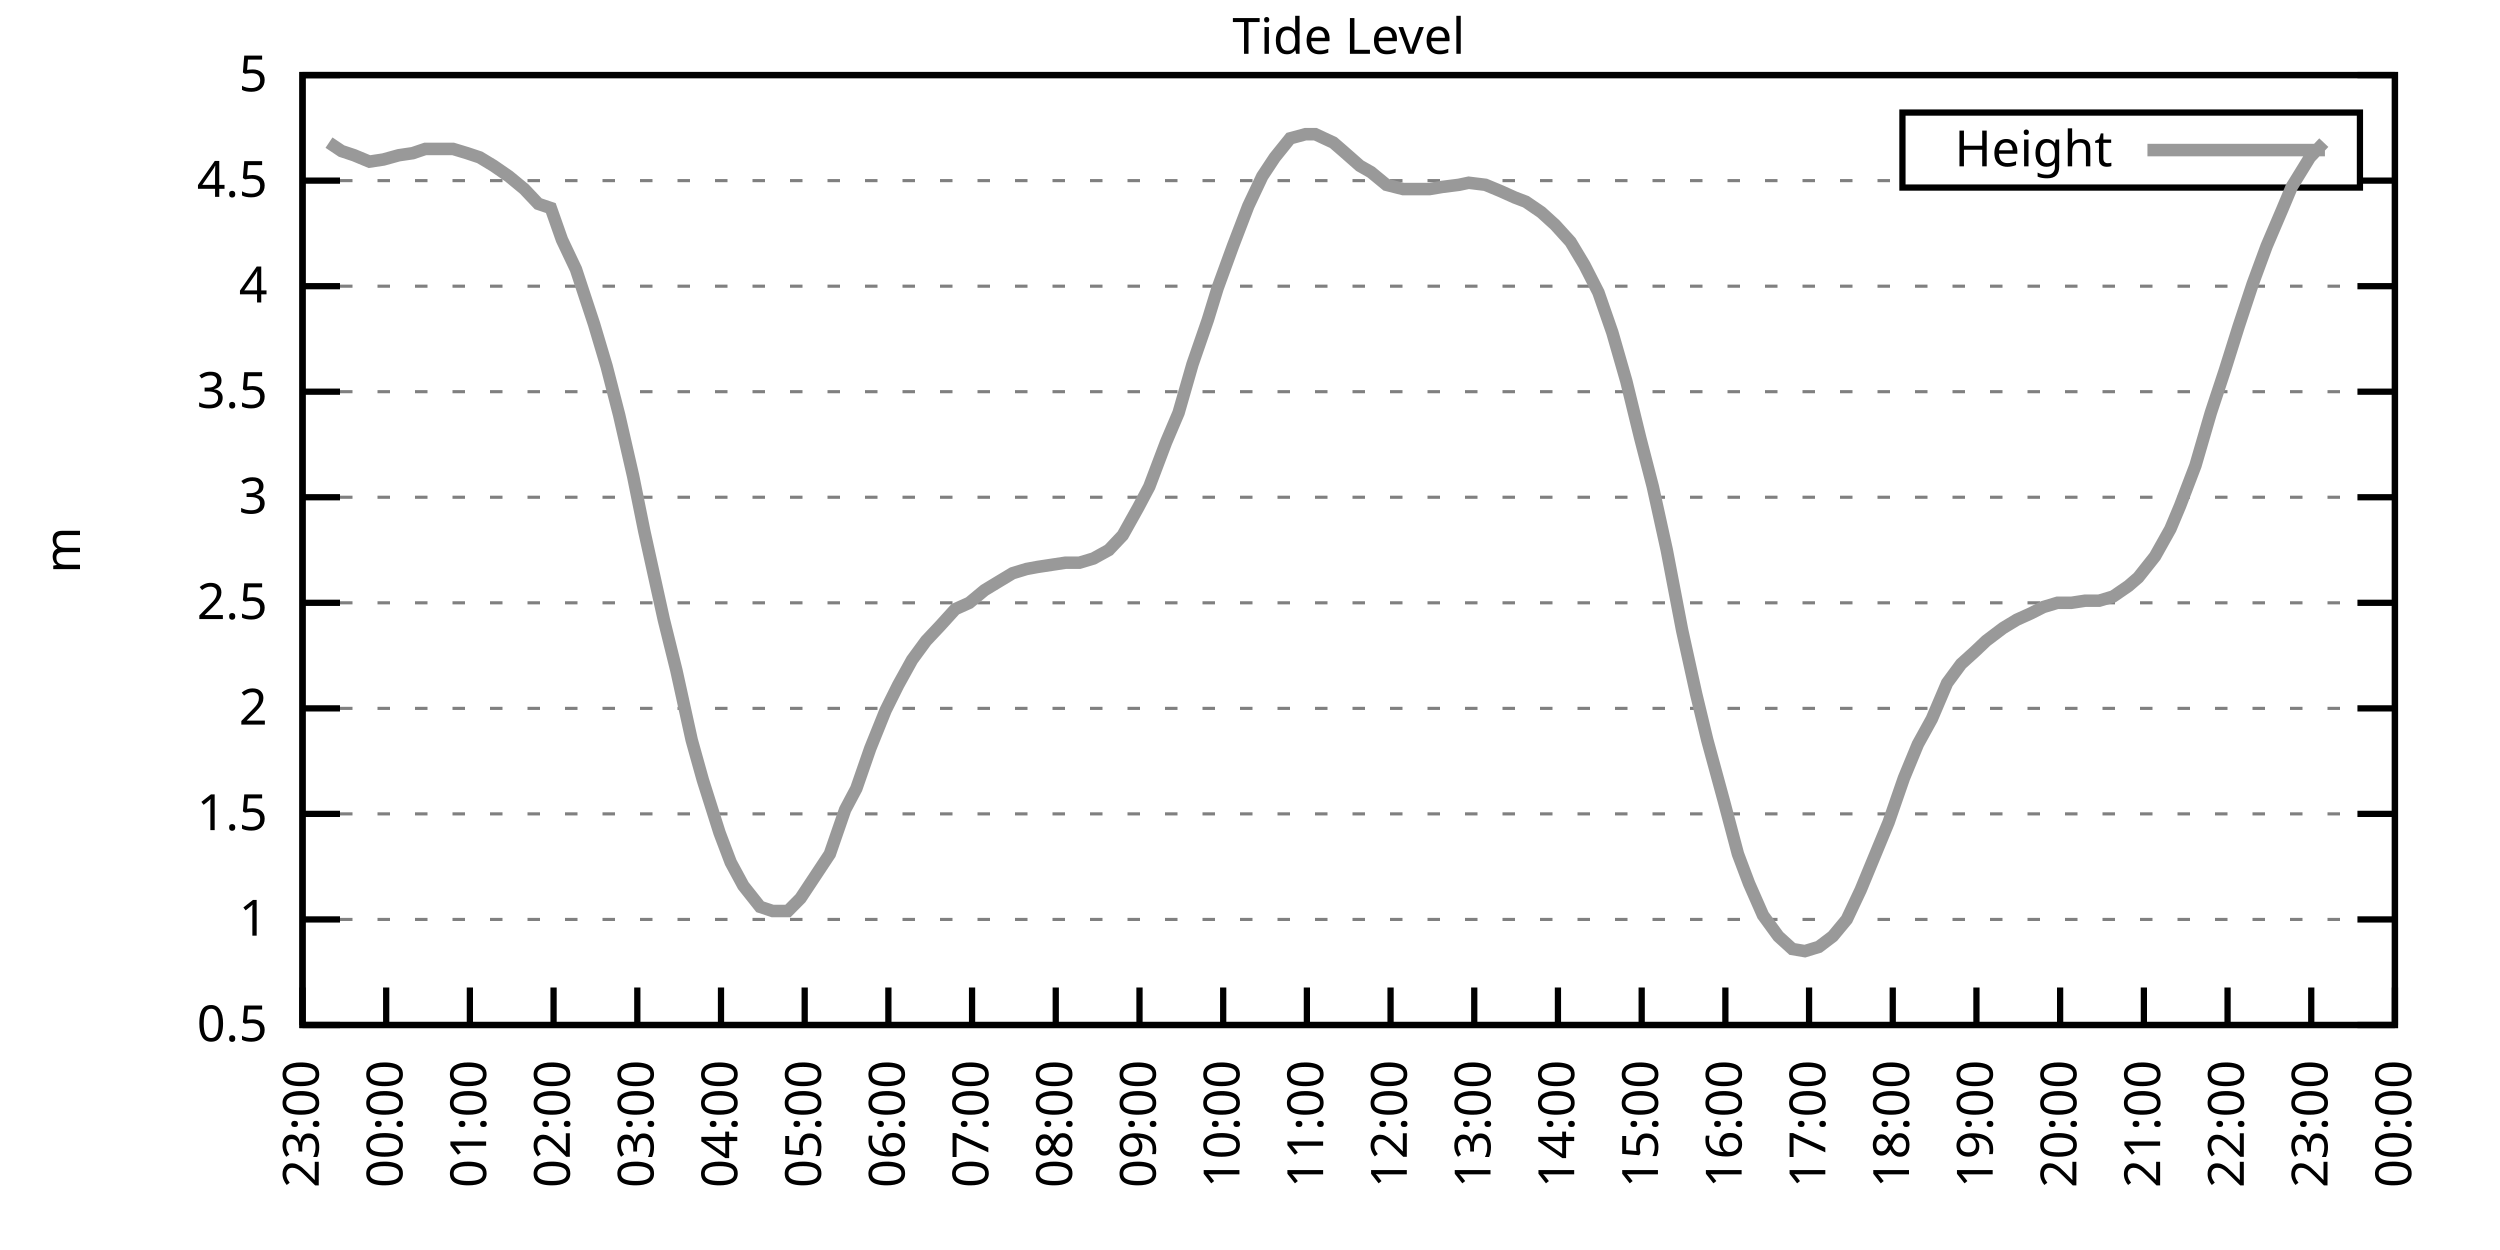
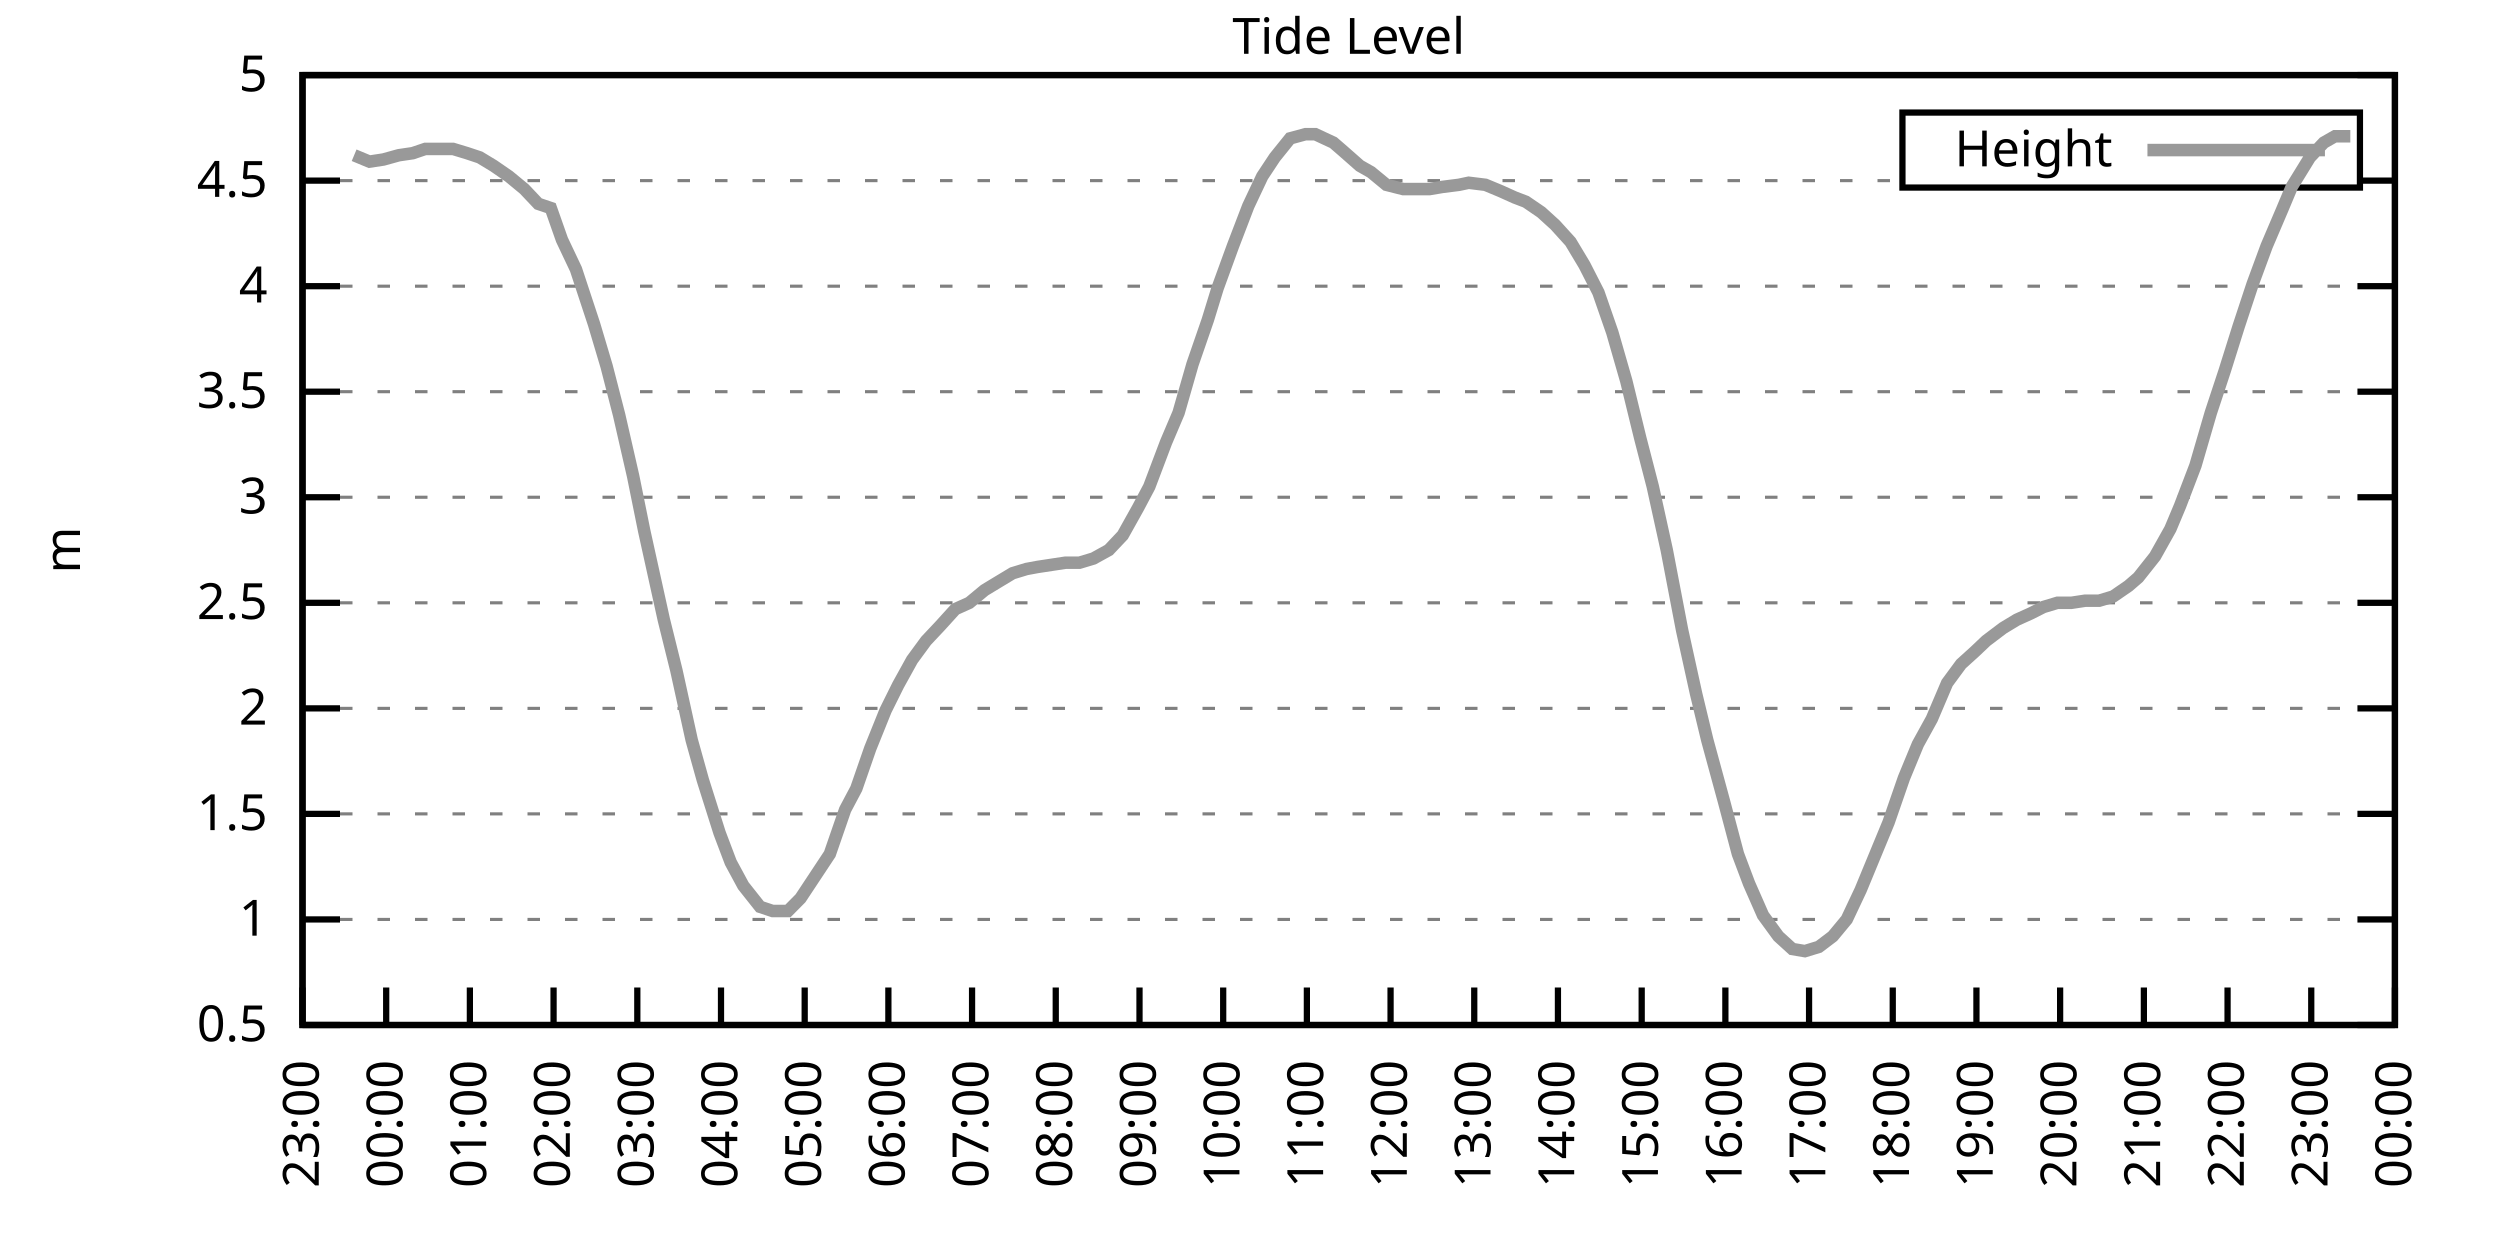
<svg xmlns="http://www.w3.org/2000/svg" xmlns:xlink="http://www.w3.org/1999/xlink" width="400" height="200" viewBox="0 0 400 200">
  <g id="gnuplot_canvas">
    <rect x="0" y="0" width="400" height="200" fill="none" />
    <defs>
      <circle id="gpDot" r="0.5" stroke-width="0.5" stroke="currentColor" />
      <path id="gpPt0" stroke-width="0.333" stroke="currentColor" d="M-1,0 h2 M0,-1 v2" />
      <path id="gpPt1" stroke-width="0.333" stroke="currentColor" d="M-1,-1 L1,1 M1,-1 L-1,1" />
      <path id="gpPt2" stroke-width="0.333" stroke="currentColor" d="M-1,0 L1,0 M0,-1 L0,1 M-1,-1 L1,1 M-1,1 L1,-1" />
      <rect id="gpPt3" stroke-width="0.333" stroke="currentColor" x="-1" y="-1" width="2" height="2" />
      <rect id="gpPt4" stroke-width="0.333" stroke="currentColor" fill="currentColor" x="-1" y="-1" width="2" height="2" />
      <circle id="gpPt5" stroke-width="0.333" stroke="currentColor" cx="0" cy="0" r="1" />
      <use xlink:href="#gpPt5" id="gpPt6" fill="currentColor" stroke="none" />
      <path id="gpPt7" stroke-width="0.333" stroke="currentColor" d="M0,-1.33 L-1.33,0.67 L1.33,0.67 z" />
      <use xlink:href="#gpPt7" id="gpPt8" fill="currentColor" stroke="none" />
      <use xlink:href="#gpPt7" id="gpPt9" stroke="currentColor" transform="rotate(180)" />
      <use xlink:href="#gpPt9" id="gpPt10" fill="currentColor" stroke="none" />
      <use xlink:href="#gpPt3" id="gpPt11" stroke="currentColor" transform="rotate(45)" />
      <use xlink:href="#gpPt11" id="gpPt12" fill="currentColor" stroke="none" />
      <path id="gpPt13" stroke-width="0.333" stroke="currentColor" d="M0,1.330 L1.265,0.411 L0.782,-1.067 L-0.782,-1.076 L-1.265,0.411 z" />
      <use xlink:href="#gpPt13" id="gpPt14" fill="currentColor" stroke="none" />
      <filter id="textbox" filterUnits="objectBoundingBox" x="0" y="0" height="1" width="1">
        <feFlood flood-color="white" flood-opacity="1" result="bgnd" />
        <feComposite in="SourceGraphic" in2="bgnd" operator="atop" />
      </filter>
      <filter id="greybox" filterUnits="objectBoundingBox" x="0" y="0" height="1" width="1">
        <feFlood flood-color="lightgrey" flood-opacity="1" result="grey" />
        <feComposite in="SourceGraphic" in2="grey" operator="atop" />
      </filter>
    </defs>
    <g fill="none" color="white" stroke="currentColor" stroke-width="1.00" stroke-linecap="butt" stroke-linejoin="miter">
</g>
    <g fill="none" color="black" stroke="currentColor" stroke-width="1.00" stroke-linecap="butt" stroke-linejoin="miter">
      <g stroke="none" shape-rendering="crispEdges">
        <polygon fill="rgb(255, 255, 255)" points="48.40,164.00 383.18,164.00 383.18,12.02 48.40,12.02 " />
      </g>
    </g>
    <g fill="none" color="black" stroke="currentColor" stroke-width="1.00" stroke-linecap="butt" stroke-linejoin="miter">
</g>
    <g fill="none" color="black" stroke="black" stroke-width="0.50" stroke-linecap="butt" stroke-linejoin="miter">
</g>
    <g fill="none" color="gray" stroke="currentColor" stroke-width="0.50" stroke-linecap="butt" stroke-linejoin="miter">
      <path stroke="gray" stroke-dasharray="2,4" class="gridline" d="M48.40,164.00 L383.19,164.00  " />
    </g>
    <g fill="none" color="gray" stroke="gray" stroke-width="1.00" stroke-linecap="butt" stroke-linejoin="miter">
</g>
    <g fill="none" color="black" stroke="currentColor" stroke-width="1.00" stroke-linecap="butt" stroke-linejoin="miter">
      <path stroke="black" d="M48.40,164.00 L54.40,164.00 M383.19,164.00 L377.19,164.00  " />
      <g transform="translate(42.80,166.60)" stroke="none" fill="black" font-family="Sans" font-size="8.00" text-anchor="end">
        <text>
          <tspan font-family="Sans"> 0.5</tspan>
        </text>
      </g>
    </g>
    <g fill="none" color="black" stroke="currentColor" stroke-width="1.00" stroke-linecap="butt" stroke-linejoin="miter">
</g>
    <g fill="none" color="black" stroke="black" stroke-width="0.50" stroke-linecap="butt" stroke-linejoin="miter">
</g>
    <g fill="none" color="gray" stroke="currentColor" stroke-width="0.50" stroke-linecap="butt" stroke-linejoin="miter">
      <path stroke="gray" stroke-dasharray="2,4" class="gridline" d="M48.40,147.11 L383.19,147.11  " />
    </g>
    <g fill="none" color="gray" stroke="gray" stroke-width="1.00" stroke-linecap="butt" stroke-linejoin="miter">
</g>
    <g fill="none" color="black" stroke="currentColor" stroke-width="1.00" stroke-linecap="butt" stroke-linejoin="miter">
      <path stroke="black" d="M48.40,147.11 L54.40,147.11 M383.19,147.11 L377.19,147.11  " />
      <g transform="translate(42.80,149.71)" stroke="none" fill="black" font-family="Sans" font-size="8.00" text-anchor="end">
        <text>
          <tspan font-family="Sans"> 1</tspan>
        </text>
      </g>
    </g>
    <g fill="none" color="black" stroke="currentColor" stroke-width="1.00" stroke-linecap="butt" stroke-linejoin="miter">
</g>
    <g fill="none" color="black" stroke="black" stroke-width="0.50" stroke-linecap="butt" stroke-linejoin="miter">
</g>
    <g fill="none" color="gray" stroke="currentColor" stroke-width="0.50" stroke-linecap="butt" stroke-linejoin="miter">
      <path stroke="gray" stroke-dasharray="2,4" class="gridline" d="M48.40,130.22 L383.19,130.22  " />
    </g>
    <g fill="none" color="gray" stroke="gray" stroke-width="1.00" stroke-linecap="butt" stroke-linejoin="miter">
</g>
    <g fill="none" color="black" stroke="currentColor" stroke-width="1.00" stroke-linecap="butt" stroke-linejoin="miter">
      <path stroke="black" d="M48.40,130.22 L54.40,130.22 M383.19,130.22 L377.19,130.22  " />
      <g transform="translate(42.80,132.82)" stroke="none" fill="black" font-family="Sans" font-size="8.00" text-anchor="end">
        <text>
          <tspan font-family="Sans"> 1.5</tspan>
        </text>
      </g>
    </g>
    <g fill="none" color="black" stroke="currentColor" stroke-width="1.00" stroke-linecap="butt" stroke-linejoin="miter">
</g>
    <g fill="none" color="black" stroke="black" stroke-width="0.50" stroke-linecap="butt" stroke-linejoin="miter">
</g>
    <g fill="none" color="gray" stroke="currentColor" stroke-width="0.50" stroke-linecap="butt" stroke-linejoin="miter">
      <path stroke="gray" stroke-dasharray="2,4" class="gridline" d="M48.40,113.34 L383.19,113.34  " />
    </g>
    <g fill="none" color="gray" stroke="gray" stroke-width="1.00" stroke-linecap="butt" stroke-linejoin="miter">
</g>
    <g fill="none" color="black" stroke="currentColor" stroke-width="1.00" stroke-linecap="butt" stroke-linejoin="miter">
      <path stroke="black" d="M48.40,113.34 L54.40,113.34 M383.19,113.34 L377.19,113.34  " />
      <g transform="translate(42.80,115.94)" stroke="none" fill="black" font-family="Sans" font-size="8.00" text-anchor="end">
        <text>
          <tspan font-family="Sans"> 2</tspan>
        </text>
      </g>
    </g>
    <g fill="none" color="black" stroke="currentColor" stroke-width="1.00" stroke-linecap="butt" stroke-linejoin="miter">
</g>
    <g fill="none" color="black" stroke="black" stroke-width="0.50" stroke-linecap="butt" stroke-linejoin="miter">
</g>
    <g fill="none" color="gray" stroke="currentColor" stroke-width="0.50" stroke-linecap="butt" stroke-linejoin="miter">
      <path stroke="gray" stroke-dasharray="2,4" class="gridline" d="M48.40,96.45 L383.19,96.45  " />
    </g>
    <g fill="none" color="gray" stroke="gray" stroke-width="1.00" stroke-linecap="butt" stroke-linejoin="miter">
</g>
    <g fill="none" color="black" stroke="currentColor" stroke-width="1.00" stroke-linecap="butt" stroke-linejoin="miter">
      <path stroke="black" d="M48.40,96.45 L54.40,96.45 M383.19,96.45 L377.19,96.45  " />
      <g transform="translate(42.80,99.05)" stroke="none" fill="black" font-family="Sans" font-size="8.00" text-anchor="end">
        <text>
          <tspan font-family="Sans"> 2.5</tspan>
        </text>
      </g>
    </g>
    <g fill="none" color="black" stroke="currentColor" stroke-width="1.00" stroke-linecap="butt" stroke-linejoin="miter">
</g>
    <g fill="none" color="black" stroke="black" stroke-width="0.50" stroke-linecap="butt" stroke-linejoin="miter">
</g>
    <g fill="none" color="gray" stroke="currentColor" stroke-width="0.50" stroke-linecap="butt" stroke-linejoin="miter">
      <path stroke="gray" stroke-dasharray="2,4" class="gridline" d="M48.40,79.56 L383.19,79.56  " />
    </g>
    <g fill="none" color="gray" stroke="gray" stroke-width="1.00" stroke-linecap="butt" stroke-linejoin="miter">
</g>
    <g fill="none" color="black" stroke="currentColor" stroke-width="1.00" stroke-linecap="butt" stroke-linejoin="miter">
      <path stroke="black" d="M48.40,79.56 L54.40,79.56 M383.19,79.56 L377.19,79.56  " />
      <g transform="translate(42.80,82.16)" stroke="none" fill="black" font-family="Sans" font-size="8.00" text-anchor="end">
        <text>
          <tspan font-family="Sans"> 3</tspan>
        </text>
      </g>
    </g>
    <g fill="none" color="black" stroke="currentColor" stroke-width="1.00" stroke-linecap="butt" stroke-linejoin="miter">
</g>
    <g fill="none" color="black" stroke="black" stroke-width="0.50" stroke-linecap="butt" stroke-linejoin="miter">
</g>
    <g fill="none" color="gray" stroke="currentColor" stroke-width="0.50" stroke-linecap="butt" stroke-linejoin="miter">
      <path stroke="gray" stroke-dasharray="2,4" class="gridline" d="M48.40,62.67 L383.19,62.67  " />
    </g>
    <g fill="none" color="gray" stroke="gray" stroke-width="1.00" stroke-linecap="butt" stroke-linejoin="miter">
</g>
    <g fill="none" color="black" stroke="currentColor" stroke-width="1.00" stroke-linecap="butt" stroke-linejoin="miter">
      <path stroke="black" d="M48.40,62.67 L54.40,62.67 M383.19,62.67 L377.19,62.67  " />
      <g transform="translate(42.80,65.27)" stroke="none" fill="black" font-family="Sans" font-size="8.00" text-anchor="end">
        <text>
          <tspan font-family="Sans"> 3.5</tspan>
        </text>
      </g>
    </g>
    <g fill="none" color="black" stroke="currentColor" stroke-width="1.00" stroke-linecap="butt" stroke-linejoin="miter">
</g>
    <g fill="none" color="black" stroke="black" stroke-width="0.50" stroke-linecap="butt" stroke-linejoin="miter">
</g>
    <g fill="none" color="gray" stroke="currentColor" stroke-width="0.50" stroke-linecap="butt" stroke-linejoin="miter">
      <path stroke="gray" stroke-dasharray="2,4" class="gridline" d="M48.40,45.79 L383.19,45.79  " />
    </g>
    <g fill="none" color="gray" stroke="gray" stroke-width="1.00" stroke-linecap="butt" stroke-linejoin="miter">
</g>
    <g fill="none" color="black" stroke="currentColor" stroke-width="1.00" stroke-linecap="butt" stroke-linejoin="miter">
      <path stroke="black" d="M48.40,45.79 L54.40,45.79 M383.19,45.79 L377.19,45.79  " />
      <g transform="translate(42.80,48.39)" stroke="none" fill="black" font-family="Sans" font-size="8.00" text-anchor="end">
        <text>
          <tspan font-family="Sans"> 4</tspan>
        </text>
      </g>
    </g>
    <g fill="none" color="black" stroke="currentColor" stroke-width="1.00" stroke-linecap="butt" stroke-linejoin="miter">
</g>
    <g fill="none" color="black" stroke="black" stroke-width="0.50" stroke-linecap="butt" stroke-linejoin="miter">
</g>
    <g fill="none" color="gray" stroke="currentColor" stroke-width="0.50" stroke-linecap="butt" stroke-linejoin="miter">
      <path stroke="gray" stroke-dasharray="2,4" class="gridline" d="M48.40,28.90 L304.39,28.90 M377.59,28.90 L383.19,28.90  " />
    </g>
    <g fill="none" color="gray" stroke="gray" stroke-width="1.00" stroke-linecap="butt" stroke-linejoin="miter">
</g>
    <g fill="none" color="black" stroke="currentColor" stroke-width="1.00" stroke-linecap="butt" stroke-linejoin="miter">
      <path stroke="black" d="M48.40,28.90 L54.40,28.90 M383.19,28.90 L377.19,28.90  " />
      <g transform="translate(42.80,31.50)" stroke="none" fill="black" font-family="Sans" font-size="8.00" text-anchor="end">
        <text>
          <tspan font-family="Sans"> 4.5</tspan>
        </text>
      </g>
    </g>
    <g fill="none" color="black" stroke="currentColor" stroke-width="1.00" stroke-linecap="butt" stroke-linejoin="miter">
</g>
    <g fill="none" color="black" stroke="black" stroke-width="0.50" stroke-linecap="butt" stroke-linejoin="miter">
</g>
    <g fill="none" color="gray" stroke="currentColor" stroke-width="0.50" stroke-linecap="butt" stroke-linejoin="miter">
      <path stroke="gray" stroke-dasharray="2,4" class="gridline" d="M48.40,12.01 L383.19,12.01  " />
    </g>
    <g fill="none" color="gray" stroke="gray" stroke-width="1.00" stroke-linecap="butt" stroke-linejoin="miter">
</g>
    <g fill="none" color="black" stroke="currentColor" stroke-width="1.00" stroke-linecap="butt" stroke-linejoin="miter">
      <path stroke="black" d="M48.40,12.01 L54.40,12.01 M383.19,12.01 L377.19,12.01  " />
      <g transform="translate(42.80,14.61)" stroke="none" fill="black" font-family="Sans" font-size="8.00" text-anchor="end">
        <text>
          <tspan font-family="Sans"> 5</tspan>
        </text>
      </g>
    </g>
    <g fill="none" color="black" stroke="currentColor" stroke-width="1.00" stroke-linecap="butt" stroke-linejoin="miter">
      <path stroke="black" d="M48.40,164.00 L48.40,158.00  " />
      <g transform="translate(51.00,169.60) rotate(270.00)" stroke="none" fill="black" font-family="Sans" font-size="8.00" text-anchor="end">
        <text>
          <tspan font-family="Sans">23:00</tspan>
        </text>
      </g>
    </g>
    <g fill="none" color="black" stroke="currentColor" stroke-width="1.00" stroke-linecap="butt" stroke-linejoin="miter">
      <path stroke="black" d="M61.79,164.00 L61.79,158.00  " />
      <g transform="translate(64.39,169.60) rotate(270.00)" stroke="none" fill="black" font-family="Sans" font-size="8.00" text-anchor="end">
        <text>
          <tspan font-family="Sans">00:00</tspan>
        </text>
      </g>
    </g>
    <g fill="none" color="black" stroke="currentColor" stroke-width="1.00" stroke-linecap="butt" stroke-linejoin="miter">
      <path stroke="black" d="M75.18,164.00 L75.18,158.00  " />
      <g transform="translate(77.78,169.60) rotate(270.00)" stroke="none" fill="black" font-family="Sans" font-size="8.00" text-anchor="end">
        <text>
          <tspan font-family="Sans">01:00</tspan>
        </text>
      </g>
    </g>
    <g fill="none" color="black" stroke="currentColor" stroke-width="1.00" stroke-linecap="butt" stroke-linejoin="miter">
      <path stroke="black" d="M88.57,164.00 L88.57,158.00  " />
      <g transform="translate(91.17,169.60) rotate(270.00)" stroke="none" fill="black" font-family="Sans" font-size="8.00" text-anchor="end">
        <text>
          <tspan font-family="Sans">02:00</tspan>
        </text>
      </g>
    </g>
    <g fill="none" color="black" stroke="currentColor" stroke-width="1.00" stroke-linecap="butt" stroke-linejoin="miter">
      <path stroke="black" d="M101.97,164.00 L101.97,158.00  " />
      <g transform="translate(104.57,169.60) rotate(270.00)" stroke="none" fill="black" font-family="Sans" font-size="8.00" text-anchor="end">
        <text>
          <tspan font-family="Sans">03:00</tspan>
        </text>
      </g>
    </g>
    <g fill="none" color="black" stroke="currentColor" stroke-width="1.00" stroke-linecap="butt" stroke-linejoin="miter">
      <path stroke="black" d="M115.36,164.00 L115.36,158.00  " />
      <g transform="translate(117.96,169.60) rotate(270.00)" stroke="none" fill="black" font-family="Sans" font-size="8.00" text-anchor="end">
        <text>
          <tspan font-family="Sans">04:00</tspan>
        </text>
      </g>
    </g>
    <g fill="none" color="black" stroke="currentColor" stroke-width="1.00" stroke-linecap="butt" stroke-linejoin="miter">
      <path stroke="black" d="M128.75,164.00 L128.75,158.00  " />
      <g transform="translate(131.35,169.60) rotate(270.00)" stroke="none" fill="black" font-family="Sans" font-size="8.00" text-anchor="end">
        <text>
          <tspan font-family="Sans">05:00</tspan>
        </text>
      </g>
    </g>
    <g fill="none" color="black" stroke="currentColor" stroke-width="1.00" stroke-linecap="butt" stroke-linejoin="miter">
      <path stroke="black" d="M142.14,164.00 L142.14,158.00  " />
      <g transform="translate(144.74,169.60) rotate(270.00)" stroke="none" fill="black" font-family="Sans" font-size="8.00" text-anchor="end">
        <text>
          <tspan font-family="Sans">06:00</tspan>
        </text>
      </g>
    </g>
    <g fill="none" color="black" stroke="currentColor" stroke-width="1.00" stroke-linecap="butt" stroke-linejoin="miter">
      <path stroke="black" d="M155.53,164.00 L155.53,158.00  " />
      <g transform="translate(158.13,169.60) rotate(270.00)" stroke="none" fill="black" font-family="Sans" font-size="8.00" text-anchor="end">
        <text>
          <tspan font-family="Sans">07:00</tspan>
        </text>
      </g>
    </g>
    <g fill="none" color="black" stroke="currentColor" stroke-width="1.00" stroke-linecap="butt" stroke-linejoin="miter">
      <path stroke="black" d="M168.92,164.00 L168.92,158.00  " />
      <g transform="translate(171.52,169.60) rotate(270.00)" stroke="none" fill="black" font-family="Sans" font-size="8.00" text-anchor="end">
        <text>
          <tspan font-family="Sans">08:00</tspan>
        </text>
      </g>
    </g>
    <g fill="none" color="black" stroke="currentColor" stroke-width="1.00" stroke-linecap="butt" stroke-linejoin="miter">
      <path stroke="black" d="M182.32,164.00 L182.32,158.00  " />
      <g transform="translate(184.92,169.60) rotate(270.00)" stroke="none" fill="black" font-family="Sans" font-size="8.00" text-anchor="end">
        <text>
          <tspan font-family="Sans">09:00</tspan>
        </text>
      </g>
    </g>
    <g fill="none" color="black" stroke="currentColor" stroke-width="1.00" stroke-linecap="butt" stroke-linejoin="miter">
      <path stroke="black" d="M195.71,164.00 L195.71,158.00  " />
      <g transform="translate(198.31,169.60) rotate(270.00)" stroke="none" fill="black" font-family="Sans" font-size="8.00" text-anchor="end">
        <text>
          <tspan font-family="Sans">10:00</tspan>
        </text>
      </g>
    </g>
    <g fill="none" color="black" stroke="currentColor" stroke-width="1.00" stroke-linecap="butt" stroke-linejoin="miter">
      <path stroke="black" d="M209.10,164.00 L209.10,158.00  " />
      <g transform="translate(211.70,169.60) rotate(270.00)" stroke="none" fill="black" font-family="Sans" font-size="8.00" text-anchor="end">
        <text>
          <tspan font-family="Sans">11:00</tspan>
        </text>
      </g>
    </g>
    <g fill="none" color="black" stroke="currentColor" stroke-width="1.00" stroke-linecap="butt" stroke-linejoin="miter">
      <path stroke="black" d="M222.49,164.00 L222.49,158.00  " />
      <g transform="translate(225.09,169.60) rotate(270.00)" stroke="none" fill="black" font-family="Sans" font-size="8.00" text-anchor="end">
        <text>
          <tspan font-family="Sans">12:00</tspan>
        </text>
      </g>
    </g>
    <g fill="none" color="black" stroke="currentColor" stroke-width="1.00" stroke-linecap="butt" stroke-linejoin="miter">
      <path stroke="black" d="M235.88,164.00 L235.88,158.00  " />
      <g transform="translate(238.48,169.60) rotate(270.00)" stroke="none" fill="black" font-family="Sans" font-size="8.00" text-anchor="end">
        <text>
          <tspan font-family="Sans">13:00</tspan>
        </text>
      </g>
    </g>
    <g fill="none" color="black" stroke="currentColor" stroke-width="1.00" stroke-linecap="butt" stroke-linejoin="miter">
      <path stroke="black" d="M249.27,164.00 L249.27,158.00  " />
      <g transform="translate(251.87,169.60) rotate(270.00)" stroke="none" fill="black" font-family="Sans" font-size="8.00" text-anchor="end">
        <text>
          <tspan font-family="Sans">14:00</tspan>
        </text>
      </g>
    </g>
    <g fill="none" color="black" stroke="currentColor" stroke-width="1.00" stroke-linecap="butt" stroke-linejoin="miter">
      <path stroke="black" d="M262.67,164.00 L262.67,158.00  " />
      <g transform="translate(265.27,169.60) rotate(270.00)" stroke="none" fill="black" font-family="Sans" font-size="8.00" text-anchor="end">
        <text>
          <tspan font-family="Sans">15:00</tspan>
        </text>
      </g>
    </g>
    <g fill="none" color="black" stroke="currentColor" stroke-width="1.00" stroke-linecap="butt" stroke-linejoin="miter">
      <path stroke="black" d="M276.06,164.00 L276.06,158.00  " />
      <g transform="translate(278.66,169.60) rotate(270.00)" stroke="none" fill="black" font-family="Sans" font-size="8.00" text-anchor="end">
        <text>
          <tspan font-family="Sans">16:00</tspan>
        </text>
      </g>
    </g>
    <g fill="none" color="black" stroke="currentColor" stroke-width="1.00" stroke-linecap="butt" stroke-linejoin="miter">
      <path stroke="black" d="M289.45,164.00 L289.45,158.00  " />
      <g transform="translate(292.05,169.60) rotate(270.00)" stroke="none" fill="black" font-family="Sans" font-size="8.00" text-anchor="end">
        <text>
          <tspan font-family="Sans">17:00</tspan>
        </text>
      </g>
    </g>
    <g fill="none" color="black" stroke="currentColor" stroke-width="1.00" stroke-linecap="butt" stroke-linejoin="miter">
      <path stroke="black" d="M302.84,164.00 L302.84,158.00  " />
      <g transform="translate(305.44,169.60) rotate(270.00)" stroke="none" fill="black" font-family="Sans" font-size="8.00" text-anchor="end">
        <text>
          <tspan font-family="Sans">18:00</tspan>
        </text>
      </g>
    </g>
    <g fill="none" color="black" stroke="currentColor" stroke-width="1.00" stroke-linecap="butt" stroke-linejoin="miter">
      <path stroke="black" d="M316.23,164.00 L316.23,158.00  " />
      <g transform="translate(318.83,169.60) rotate(270.00)" stroke="none" fill="black" font-family="Sans" font-size="8.00" text-anchor="end">
        <text>
          <tspan font-family="Sans">19:00</tspan>
        </text>
      </g>
    </g>
    <g fill="none" color="black" stroke="currentColor" stroke-width="1.00" stroke-linecap="butt" stroke-linejoin="miter">
      <path stroke="black" d="M329.62,164.00 L329.62,158.00  " />
      <g transform="translate(332.22,169.60) rotate(270.00)" stroke="none" fill="black" font-family="Sans" font-size="8.00" text-anchor="end">
        <text>
          <tspan font-family="Sans">20:00</tspan>
        </text>
      </g>
    </g>
    <g fill="none" color="black" stroke="currentColor" stroke-width="1.00" stroke-linecap="butt" stroke-linejoin="miter">
      <path stroke="black" d="M343.02,164.00 L343.02,158.00  " />
      <g transform="translate(345.62,169.60) rotate(270.00)" stroke="none" fill="black" font-family="Sans" font-size="8.00" text-anchor="end">
        <text>
          <tspan font-family="Sans">21:00</tspan>
        </text>
      </g>
    </g>
    <g fill="none" color="black" stroke="currentColor" stroke-width="1.00" stroke-linecap="butt" stroke-linejoin="miter">
      <path stroke="black" d="M356.41,164.00 L356.41,158.00  " />
      <g transform="translate(359.01,169.60) rotate(270.00)" stroke="none" fill="black" font-family="Sans" font-size="8.00" text-anchor="end">
        <text>
          <tspan font-family="Sans">22:00</tspan>
        </text>
      </g>
    </g>
    <g fill="none" color="black" stroke="currentColor" stroke-width="1.00" stroke-linecap="butt" stroke-linejoin="miter">
      <path stroke="black" d="M369.80,164.00 L369.80,158.00  " />
      <g transform="translate(372.40,169.60) rotate(270.00)" stroke="none" fill="black" font-family="Sans" font-size="8.00" text-anchor="end">
        <text>
          <tspan font-family="Sans">23:00</tspan>
        </text>
      </g>
    </g>
    <g fill="none" color="black" stroke="currentColor" stroke-width="1.00" stroke-linecap="butt" stroke-linejoin="miter">
      <path stroke="black" d="M383.19,164.00 L383.19,158.00  " />
      <g transform="translate(385.79,169.60) rotate(270.00)" stroke="none" fill="black" font-family="Sans" font-size="8.00" text-anchor="end">
        <text>
          <tspan font-family="Sans">00:00</tspan>
        </text>
      </g>
    </g>
    <g fill="none" color="black" stroke="currentColor" stroke-width="1.00" stroke-linecap="butt" stroke-linejoin="miter">
</g>
    <g fill="none" color="black" stroke="currentColor" stroke-width="1.00" stroke-linecap="butt" stroke-linejoin="miter">
      <path stroke="black" d="M48.40,12.01 L48.40,164.00 L383.19,164.00 L383.19,12.01 L48.40,12.01 Z  " />
    </g>
    <g fill="none" color="black" stroke="currentColor" stroke-width="1.00" stroke-linecap="butt" stroke-linejoin="miter">
</g>
    <g fill="none" color="black" stroke="currentColor" stroke-width="1.00" stroke-linecap="butt" stroke-linejoin="miter">
      <path stroke="black" d="M304.39,30.01 L304.39,18.01 L377.59,18.01 L377.59,30.01 L304.39,30.01 Z  " />
    </g>
    <g id="Tide_level_plot_1">
      <g fill="none" color="white" stroke="black" stroke-width="2.00" stroke-linecap="butt" stroke-linejoin="miter">
</g>
      <g fill="none" color="black" stroke="currentColor" stroke-width="2.00" stroke-linecap="butt" stroke-linejoin="miter">
        <g transform="translate(337.99,26.61)" stroke="none" fill="black" font-family="Sans" font-size="8.00" text-anchor="end">
          <text>
            <tspan font-family="Sans">Height</tspan>
          </text>
        </g>
      </g>
      <g fill="none" color="black" stroke="currentColor" stroke-width="2.00" stroke-linecap="butt" stroke-linejoin="miter">
-         <path stroke="rgb(153, 153, 153)" d="M343.59,24.01 L371.99,24.01 M52.64,22.82 L54.65,24.17 L56.66,24.84 L59.11,25.86 L61.35,25.52 L63.80,24.84   L66.03,24.51 L68.04,23.83 L70.27,23.83 L72.50,23.83 L74.74,24.51 L76.75,25.18 L78.98,26.53 L81.43,28.22   L83.89,30.25 L86.12,32.61 L88.13,33.29 L89.91,38.35 L92.15,43.08 L95.05,51.87 L97.06,58.62 L99.06,66.39   L101.30,76.18 L103.08,84.97 L106.21,99.15 L108.22,107.26 L110.67,118.40 L112.46,124.82 L115.13,133.26 L116.92,137.99   L118.93,141.71 L121.61,145.09 L123.62,145.76 L126.07,145.76 L128.08,143.73 L130.31,140.36 L132.77,136.64 L135.22,129.55   L137.01,126.17 L139.24,119.75 L141.69,113.67 L143.70,109.62 L145.94,105.57 L148.17,102.53 L150.40,100.16 L152.85,97.46   L155.09,96.45 L157.54,94.42 L159.77,93.07 L162.01,91.72 L164.24,91.04 L166.02,90.71 L168.25,90.37 L170.49,90.03   L172.72,90.03 L174.95,89.36 L177.41,88.00 L179.64,85.64 L182.09,81.25 L183.88,77.87 L186.56,70.78 L188.57,66.05   L190.80,58.28 L193.25,51.19 L194.81,46.12 L197.27,39.37 L199.73,32.95 L201.96,28.22 L203.97,25.18 L206.42,22.14   L208.88,21.47 L210.44,21.47 L213.34,22.82 L214.90,24.17 L217.58,26.53 L219.37,27.55 L221.82,29.57 L224.50,30.25   L226.29,30.25 L228.74,30.25 L230.75,29.91 L233.43,29.57 L234.99,29.24 L237.67,29.57 L240.12,30.59 L242.36,31.60   L244.14,32.28 L246.60,33.96 L248.83,35.99 L251.28,38.69 L253.51,42.41 L255.75,46.80 L257.98,53.22 L260.21,60.98   L262.44,70.10 L264.45,77.87 L266.68,88.00 L269.14,100.84 L271.37,110.97 L273.16,118.40 L275.83,128.20 L278.07,136.64   L279.85,141.37 L282.08,146.44 L284.54,149.81 L286.77,151.84 L288.78,152.18 L291.01,151.50 L293.24,149.81 L295.48,147.11   L297.71,142.38 L299.94,136.98 L302.17,131.58 L304.63,124.48 L306.86,119.08 L309.09,115.03 L311.54,109.28 L313.78,106.24   L316.01,104.22 L317.79,102.53 L320.47,100.50 L322.70,99.15 L324.94,98.14 L326.95,97.12 L329.18,96.45 L331.41,96.45   L333.64,96.11 L335.87,96.11 L338.10,95.44 L340.56,93.75 L342.12,92.40 L344.80,89.02 L347.26,84.63 L348.82,80.91   L351.27,74.49 L353.73,66.05 L355.96,59.30 L358.19,52.20 L360.42,45.45 L362.66,39.37 L365.11,33.63 L366.67,29.91   L369.58,25.18 L371.81,22.82  " />
+         <path stroke="rgb(153, 153, 153)" d="M343.59,24.01 L371.99,24.01 M56.66,24.84 L59.11,25.86 L61.35,25.52 L63.80,24.84 L66.03,24.51 L68.04,23.83   L70.27,23.83 L72.50,23.83 L74.74,24.51 L76.75,25.18 L78.98,26.53 L81.43,28.22 L83.89,30.25 L86.12,32.61   L88.13,33.29 L89.91,38.35 L92.15,43.08 L95.05,51.87 L97.06,58.62 L99.06,66.39 L101.30,76.18 L103.08,84.97   L106.21,99.15 L108.22,107.26 L110.67,118.40 L112.46,124.82 L115.13,133.26 L116.92,137.99 L118.93,141.71 L121.61,145.09   L123.62,145.76 L126.07,145.76 L128.08,143.73 L130.31,140.36 L132.77,136.64 L135.22,129.55 L137.01,126.17 L139.24,119.75   L141.69,113.67 L143.70,109.62 L145.94,105.57 L148.17,102.53 L150.40,100.16 L152.85,97.46 L155.09,96.45 L157.54,94.42   L159.77,93.07 L162.01,91.72 L164.24,91.04 L166.02,90.71 L168.25,90.37 L170.49,90.03 L172.72,90.03 L174.95,89.36   L177.41,88.00 L179.64,85.64 L182.09,81.25 L183.88,77.87 L186.56,70.78 L188.57,66.05 L190.80,58.28 L193.25,51.19   L194.81,46.12 L197.27,39.37 L199.73,32.95 L201.96,28.22 L203.97,25.18 L206.42,22.14 L208.88,21.47 L210.44,21.47   L213.34,22.82 L214.90,24.17 L217.58,26.53 L219.37,27.55 L221.82,29.57 L224.50,30.25 L226.29,30.25 L228.74,30.25   L230.75,29.91 L233.43,29.57 L234.99,29.24 L237.67,29.57 L240.12,30.59 L242.36,31.60 L244.14,32.28 L246.60,33.96   L248.83,35.99 L251.28,38.69 L253.51,42.41 L255.75,46.80 L257.98,53.22 L260.21,60.98 L262.44,70.10 L264.45,77.87   L266.68,88.00 L269.14,100.84 L271.37,110.97 L273.16,118.40 L275.83,128.20 L278.07,136.64 L279.85,141.37 L282.08,146.44   L284.54,149.81 L286.77,151.84 L288.78,152.18 L291.01,151.50 L293.24,149.81 L295.48,147.11 L297.71,142.38 L299.94,136.98   L302.17,131.58 L304.63,124.48 L306.86,119.08 L309.09,115.03 L311.54,109.28 L313.78,106.24 L316.01,104.22 L317.79,102.53   L320.47,100.50 L322.70,99.15 L324.94,98.14 L326.95,97.12 L329.18,96.45 L331.41,96.45 L333.64,96.11 L335.87,96.11   L338.10,95.44 L340.56,93.75 L342.12,92.40 L344.80,89.02 L347.26,84.63 L348.82,80.91 L351.27,74.49 L353.73,66.05   L355.96,59.30 L358.19,52.20 L360.42,45.45 L362.66,39.37 L365.11,33.63 L366.67,29.91 L369.58,25.18 L371.81,22.82   L373.59,21.80 L376.05,21.80  " />
      </g>
    </g>
    <g fill="none" color="black" stroke="currentColor" stroke-width="2.00" stroke-linecap="butt" stroke-linejoin="miter">
</g>
    <g fill="none" color="black" stroke="black" stroke-width="1.00" stroke-linecap="butt" stroke-linejoin="miter">
</g>
    <g fill="none" color="black" stroke="currentColor" stroke-width="1.00" stroke-linecap="butt" stroke-linejoin="miter">
      <path stroke="black" d="M48.40,12.01 L48.40,164.00 L383.19,164.00 L383.19,12.01 L48.40,12.01 Z  " />
      <g transform="translate(12.80,88.01) rotate(270.00)" stroke="none" fill="black" font-family="Sans" font-size="8.00" text-anchor="middle">
        <text>
          <tspan font-family="Sans">m</tspan>
        </text>
      </g>
    </g>
    <g fill="none" color="black" stroke="currentColor" stroke-width="1.00" stroke-linecap="butt" stroke-linejoin="miter">
</g>
    <g fill="none" color="black" stroke="currentColor" stroke-width="1.00" stroke-linecap="butt" stroke-linejoin="miter">
      <g transform="translate(215.79,8.61)" stroke="none" fill="black" font-family="Sans" font-size="8.00" text-anchor="middle">
        <text>
          <tspan font-family="Sans">Tide Level</tspan>
        </text>
      </g>
    </g>
    <g fill="none" color="black" stroke="currentColor" stroke-width="1.00" stroke-linecap="butt" stroke-linejoin="miter">
</g>
  </g>
</svg>
